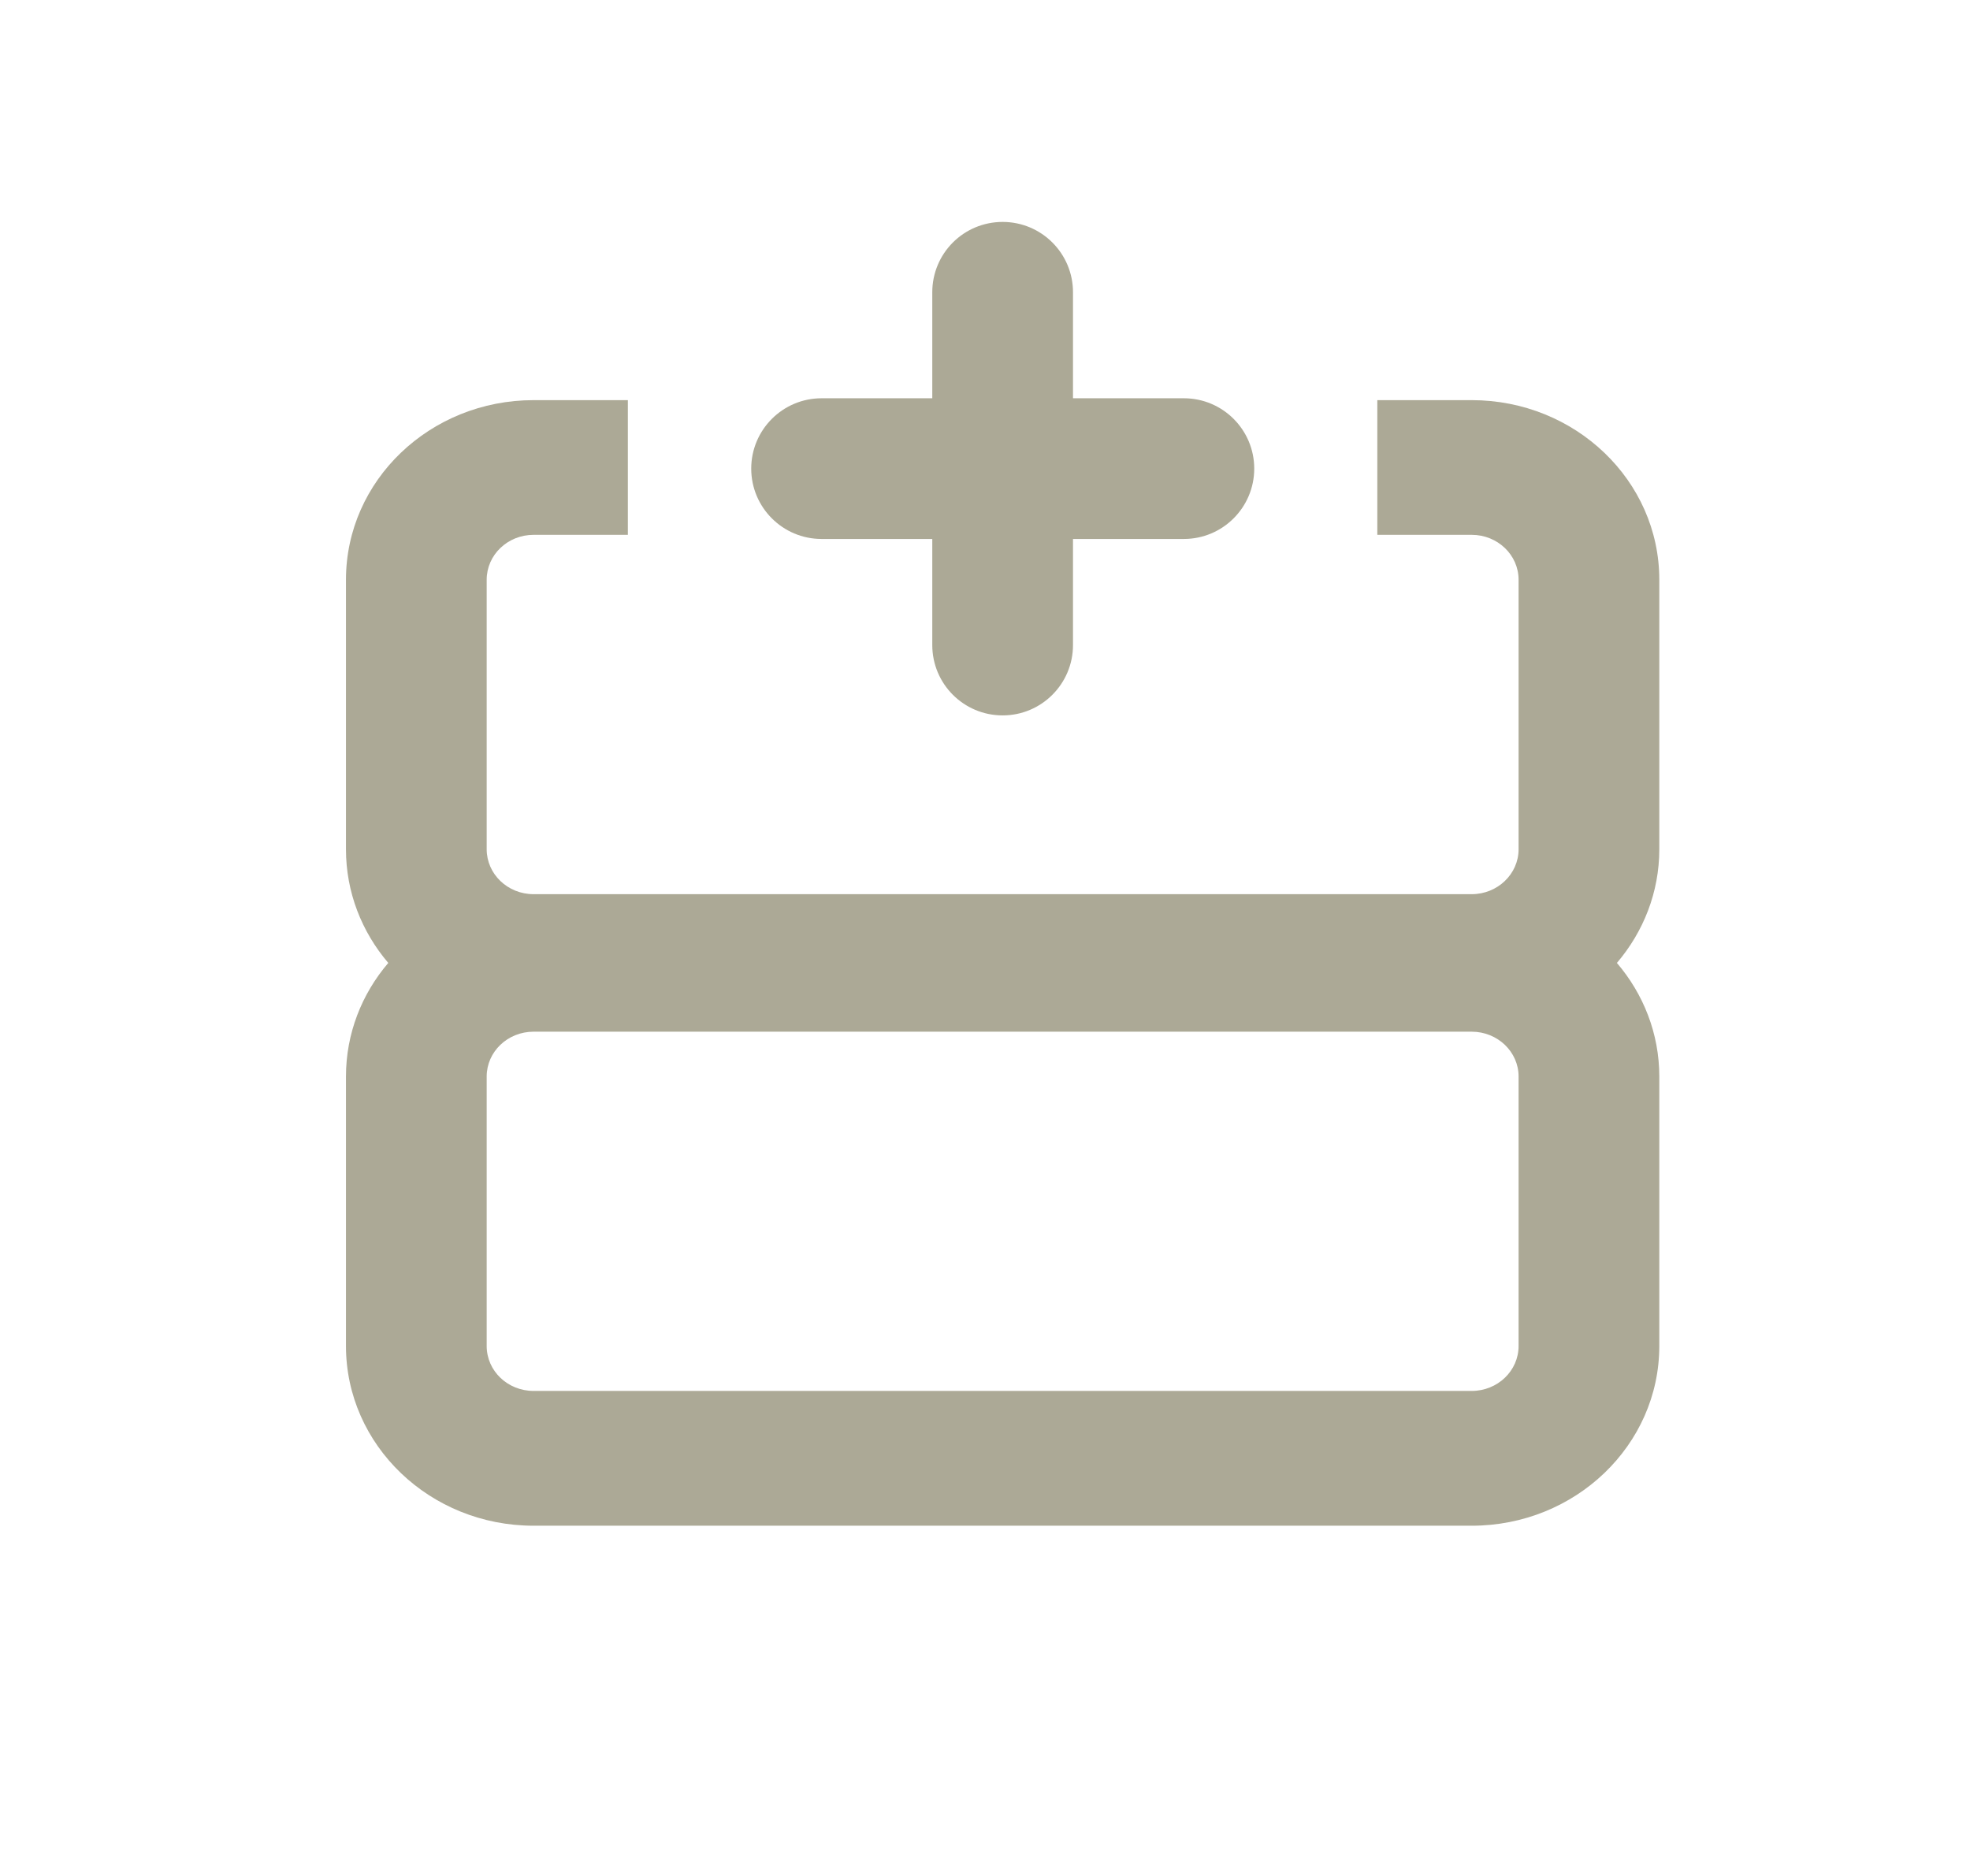
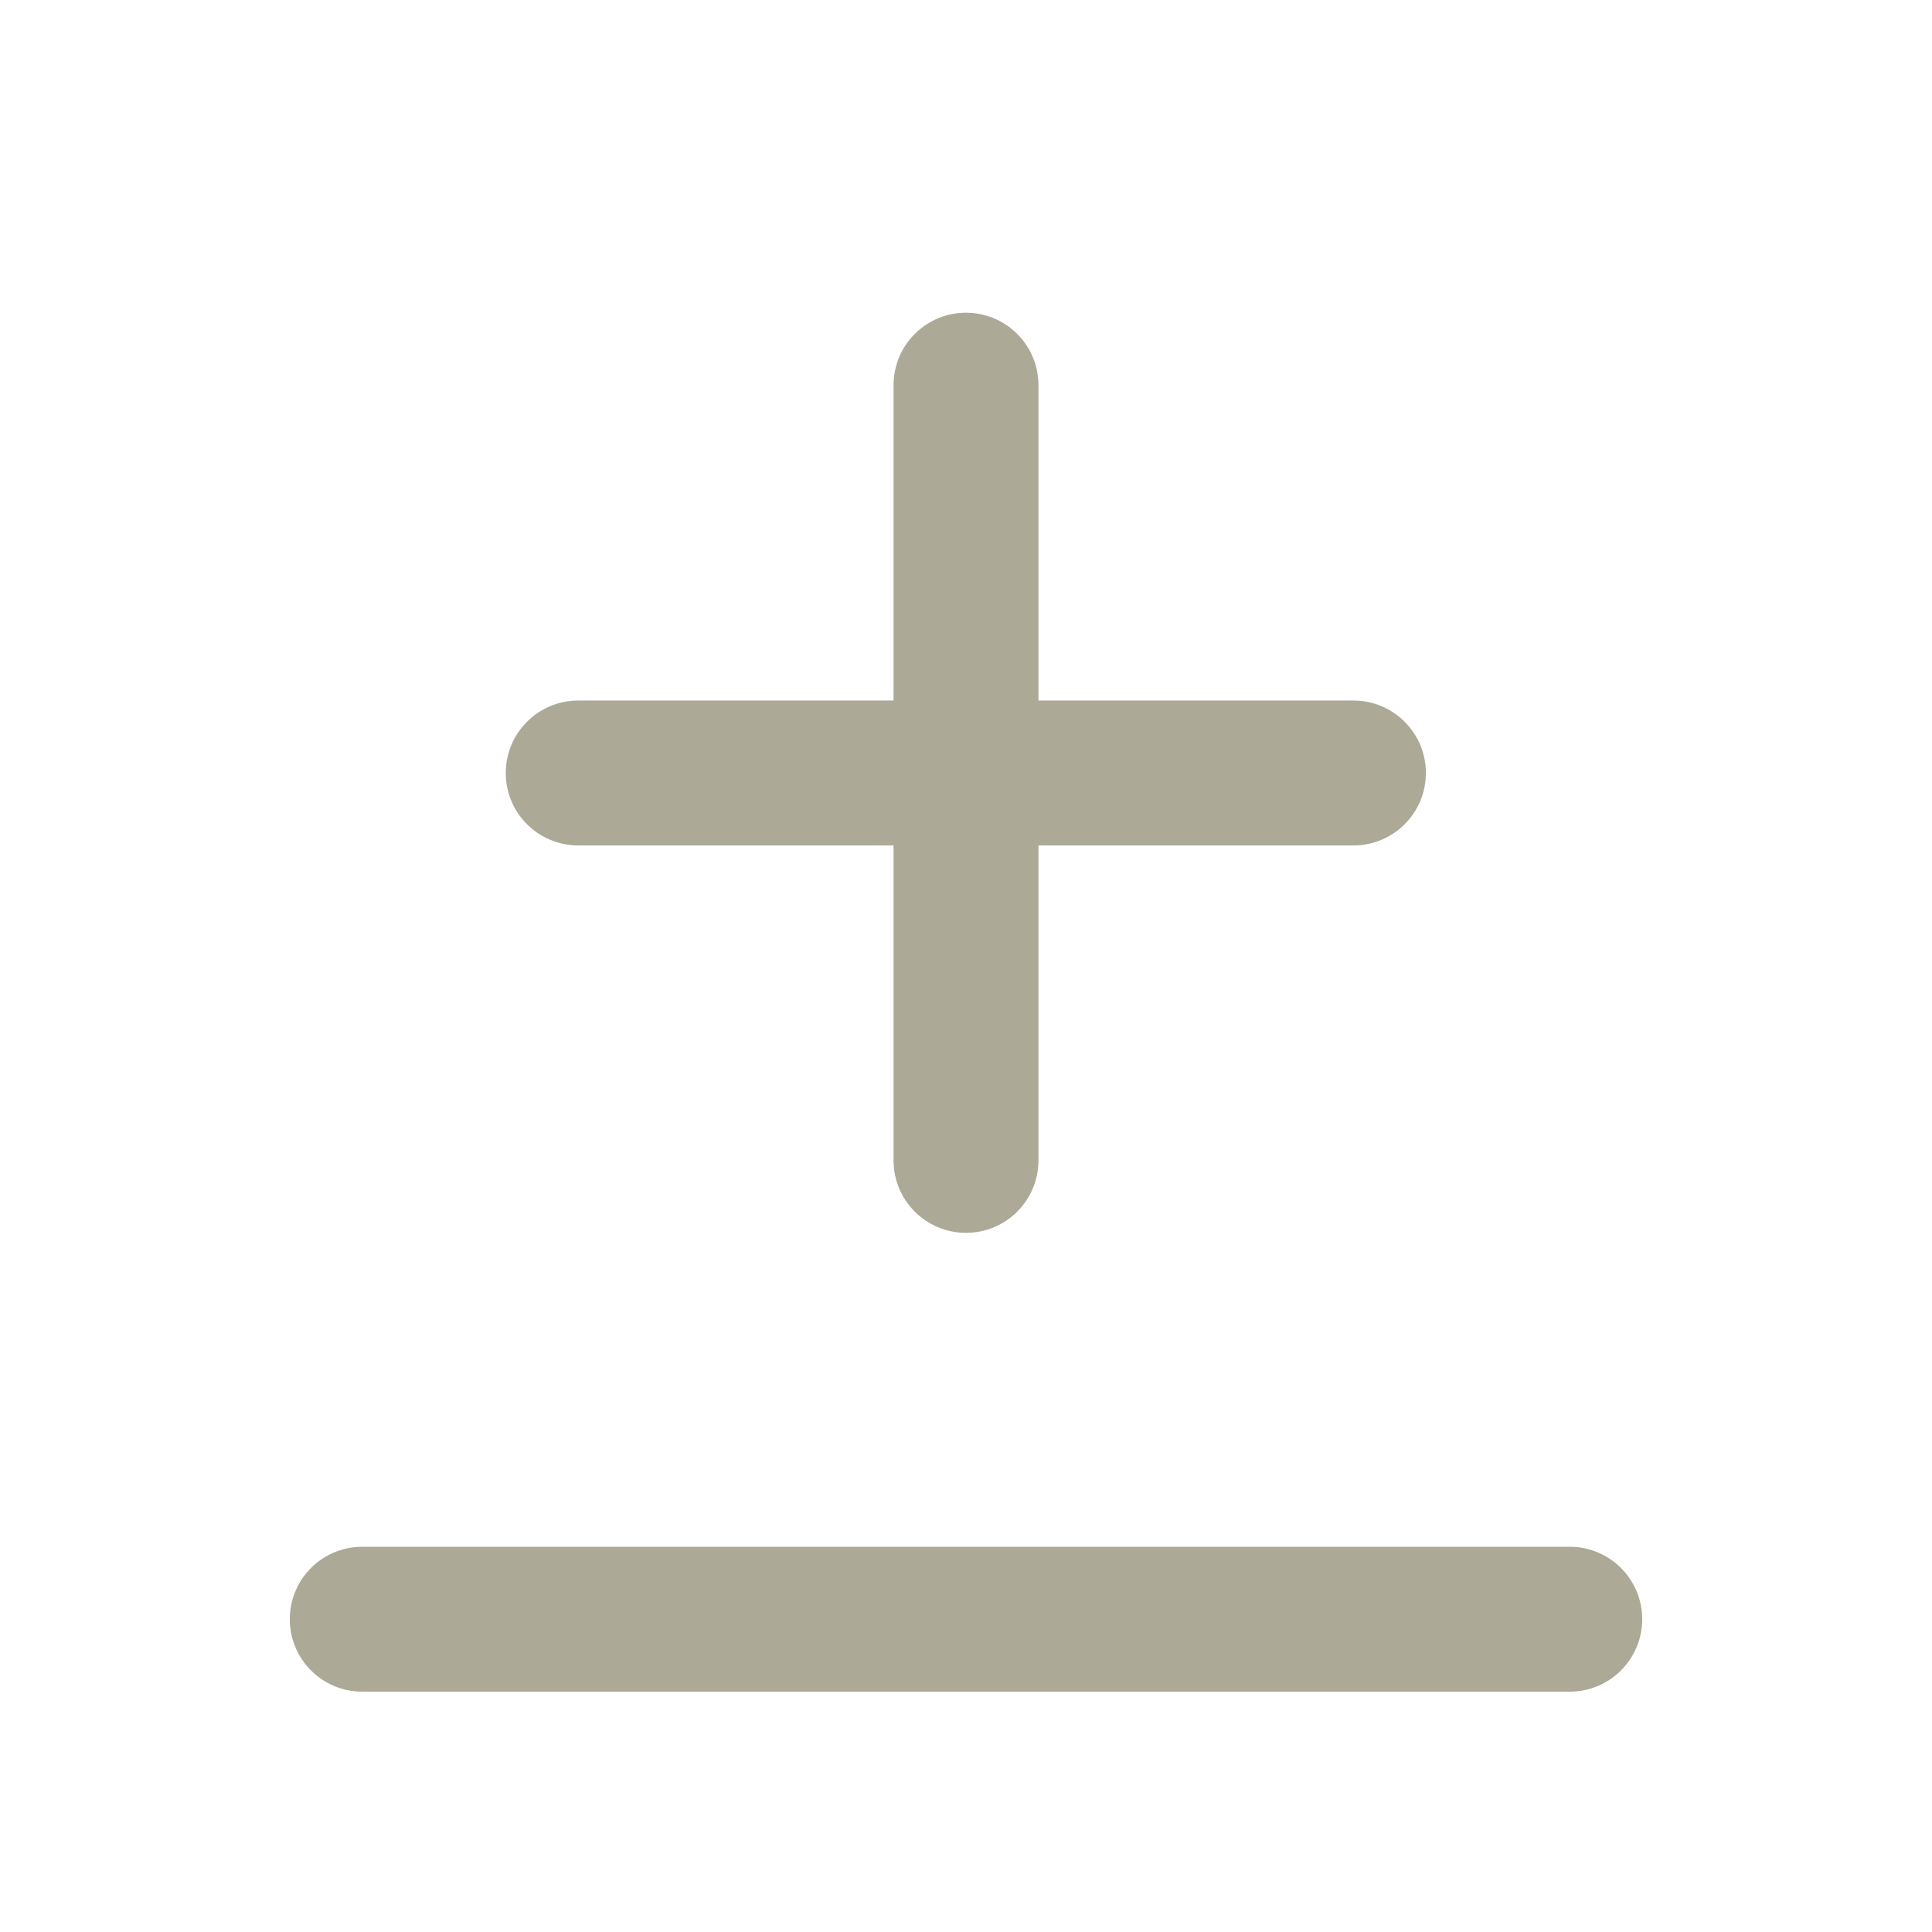
- <svg xmlns="http://www.w3.org/2000/svg" width="21" height="20" viewBox="0 0 21 20" fill="none">
-   <path fill-rule="evenodd" clip-rule="evenodd" d="M6.693 5.702H5.688C5.411 5.702 5.188 5.916 5.188 6.181V9.054C5.188 9.318 5.411 9.533 5.688 9.533L15.688 9.533C15.964 9.533 16.188 9.318 16.188 9.054V6.181C16.188 5.916 15.964 5.702 15.688 5.702H14.682L14.682 4.266H15.688C16.792 4.266 17.688 5.123 17.688 6.181V9.054C17.688 9.514 17.518 9.935 17.236 10.266C17.518 10.596 17.688 11.018 17.688 11.477V14.35C17.688 15.408 16.792 16.266 15.688 16.266H5.688C4.583 16.266 3.688 15.408 3.688 14.35V11.477C3.688 11.018 3.857 10.596 4.139 10.266C3.857 9.935 3.688 9.514 3.688 9.054V6.181C3.688 5.123 4.583 4.266 5.688 4.266H6.693V5.702ZM16.188 14.35V11.477C16.188 11.213 15.964 10.999 15.688 10.999H5.688C5.411 10.999 5.188 11.213 5.188 11.477V14.35C5.188 14.615 5.411 14.829 5.688 14.829H15.688C15.964 14.829 16.188 14.615 16.188 14.35Z" fill="#ACA996" />
-   <path fill-rule="evenodd" clip-rule="evenodd" d="M13.37 4.996C13.37 4.582 13.034 4.246 12.62 4.246L8.758 4.246C8.344 4.246 8.008 4.582 8.008 4.996C8.008 5.41 8.344 5.746 8.758 5.746L12.62 5.746C13.034 5.746 13.37 5.41 13.37 4.996Z" fill="#ACA996" />
-   <path fill-rule="evenodd" clip-rule="evenodd" d="M10.688 2.366C10.273 2.366 9.938 2.701 9.938 3.116L9.938 6.877C9.938 7.291 10.273 7.627 10.688 7.627C11.102 7.627 11.438 7.291 11.438 6.877L11.438 3.116C11.438 2.701 11.102 2.366 10.688 2.366Z" fill="#ACA996" />
+ <svg xmlns="http://www.w3.org/2000/svg" width="20" height="20" viewBox="0 0 20 20" fill="none">
+   <path fill-rule="evenodd" clip-rule="evenodd" d="M3 16.762C3 17.176 3.335 17.512 3.75 17.512L16.25 17.512C16.664 17.512 17 17.176 17 16.762C17 16.348 16.664 16.012 16.25 16.012L3.75 16.012C3.335 16.012 3 16.348 3 16.762Z" fill="#ACA996" />
+   <rect x="10.75" y="12.763" width="1.5" height="9.525" rx="0.75" transform="rotate(-180 10.75 12.7627)" fill="#ACA996" />
+   <rect width="1.5" height="9.525" rx="0.75" transform="matrix(0 -1 -1 0 14.7607 8.75195)" fill="#ACA996" />
</svg>
